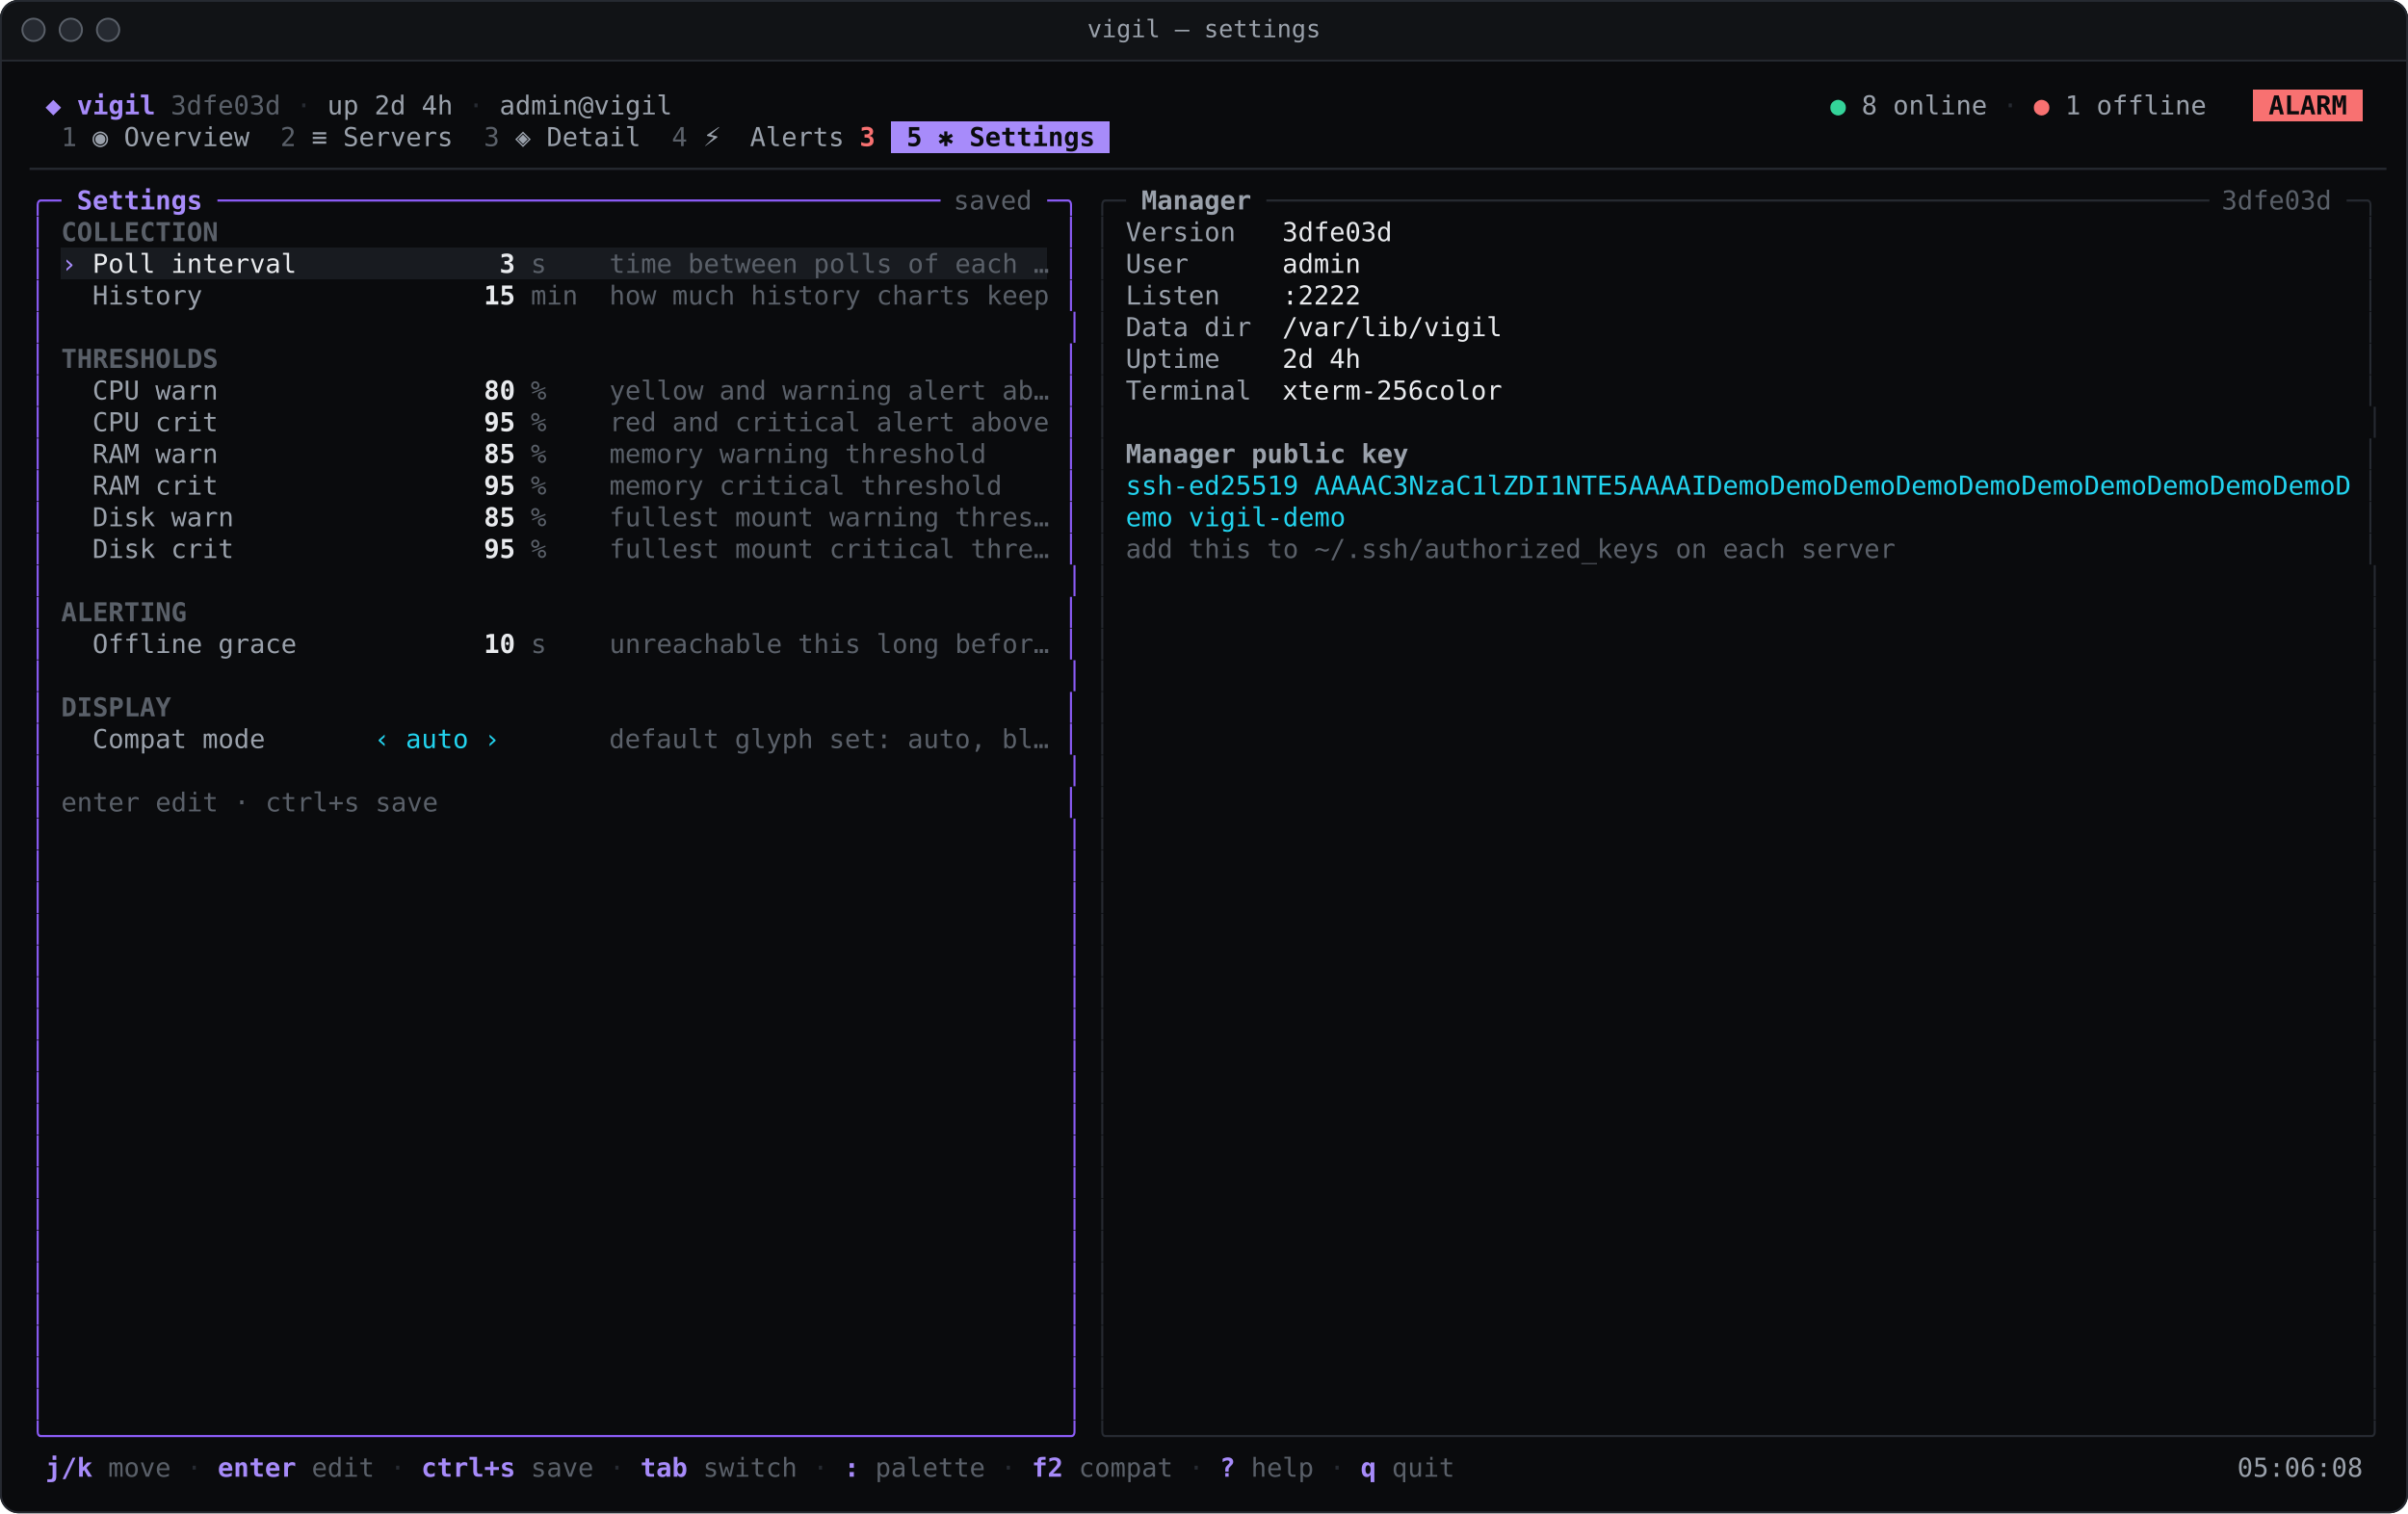
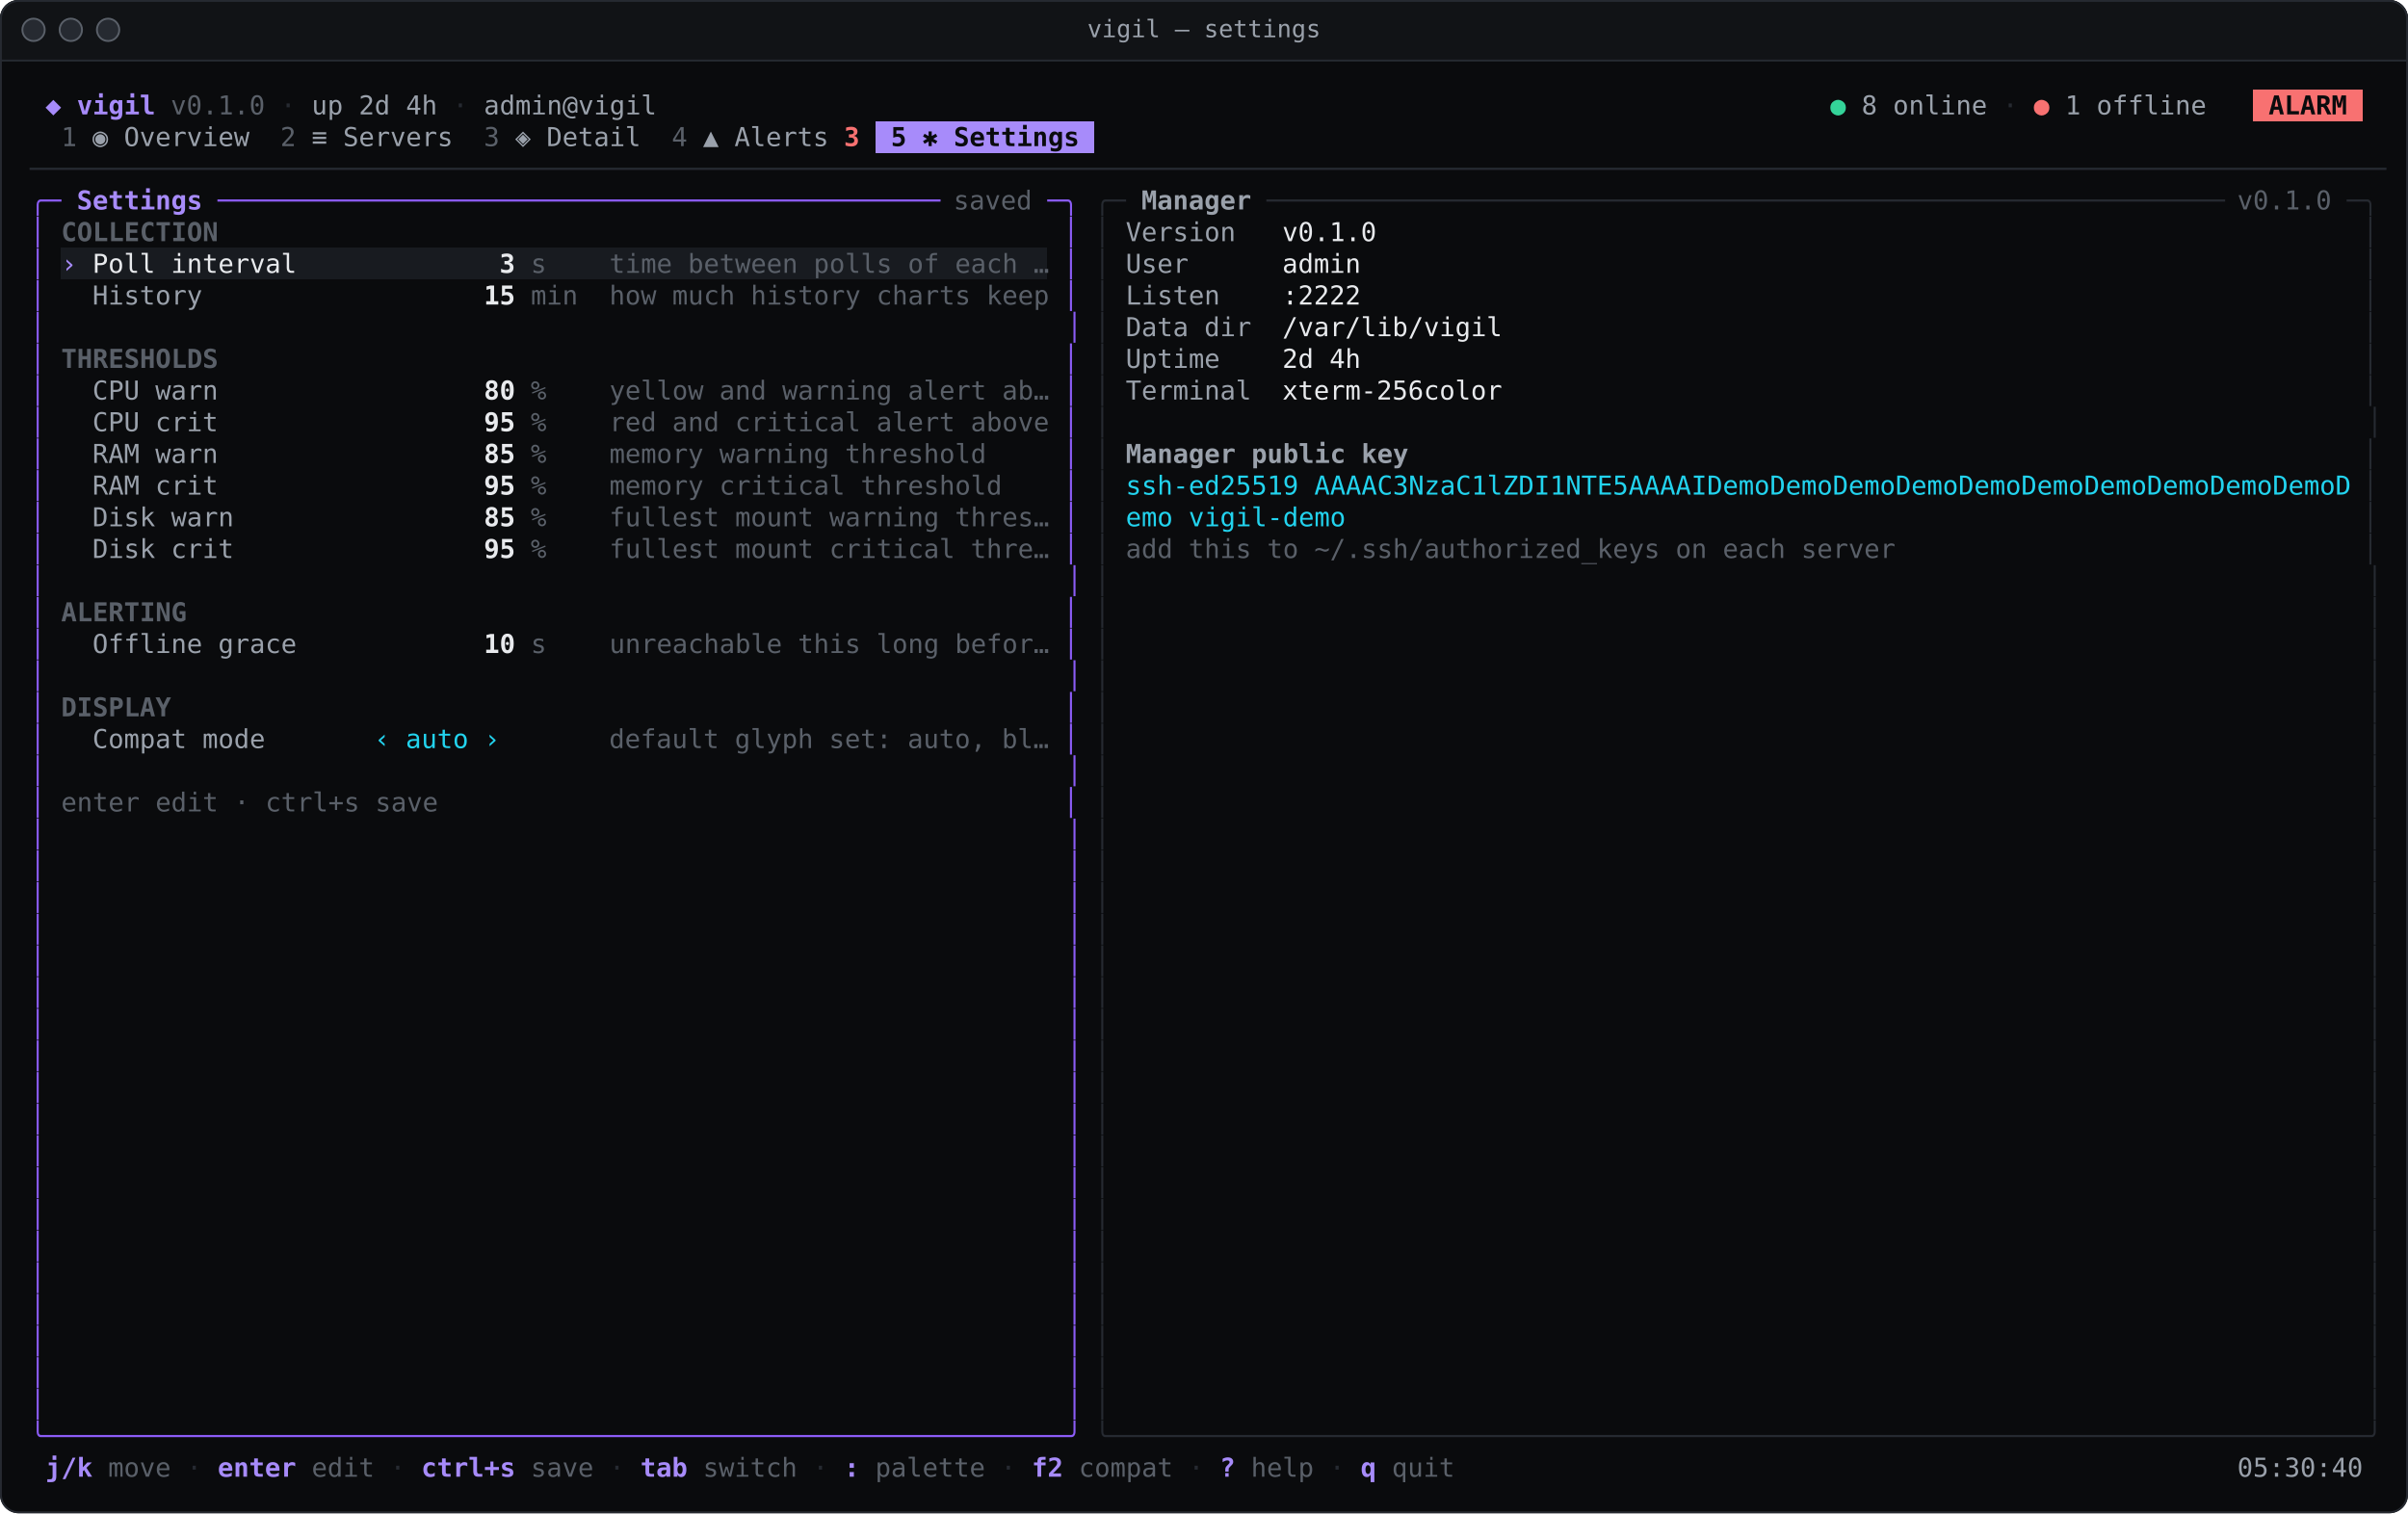
<svg xmlns="http://www.w3.org/2000/svg" width="1292" height="812" viewBox="0 0 1292 812" role="img" aria-label="vigil — settings">
  <style>.t{font-family:"JetBrains Mono","Cascadia Mono","DejaVu Sans Mono",Menlo,Consolas,monospace;font-size:14px}.b{font-weight:700}.i{font-style:italic}.f{opacity:.6}.u{text-decoration:underline}.s{text-decoration:line-through}.u.s{text-decoration:underline line-through}.c0{fill:#a78bfa}.c1{fill:#5a6069}.c2{fill:#262a31}.c3{fill:#9aa1ab}.c4{fill:#34d399}.c5{fill:#f87171}.c6{fill:#0a0b0d}.c7{fill:#8b5cf6}.c8{fill:#e8eaed}.c9{fill:#22d3ee}</style>
  <rect width="1292" height="812" rx="10" fill="#0a0b0d" />
  <path d="M0 32 V10 A10 10 0 0 1 10 0 H1282 A10 10 0 0 1 1292 10 V32 Z" fill="#111316" />
  <rect y="32" width="1292" height="1" fill="#262a31" />
  <circle cx="18" cy="16" r="6" fill="#262a31" stroke="#5a6069" />
  <circle cx="38" cy="16" r="6" fill="#262a31" stroke="#5a6069" />
  <circle cx="58" cy="16" r="6" fill="#262a31" stroke="#5a6069" />
  <text x="646" y="20" text-anchor="middle" font-family="&quot;JetBrains Mono&quot;,&quot;Cascadia Mono&quot;,&quot;DejaVu Sans Mono&quot;,Menlo,Consolas,monospace" font-size="13" fill="#9aa1ab">vigil — settings</text>
  <g shape-rendering="crispEdges">
    <rect x="1208.8" y="48" width="58.8" height="17" fill="#f87171" />
-     <rect x="478" y="65" width="117.6" height="17" fill="#a78bfa" />
+     <rect x="469.6" y="65" width="117.6" height="17" fill="#a78bfa" />
    <rect x="32.8" y="133" width="529.2" height="17" fill="#181b20" />
  </g>
  <g class="t">
    <text x="24.4" y="61.4" textLength="58.8" lengthAdjust="spacingAndGlyphs" xml:space="preserve" class="c0 b">◆ vigil</text>
-     <text x="91.6" y="61.4" textLength="58.8" lengthAdjust="spacingAndGlyphs" xml:space="preserve" class="c1">3dfe03d</text>
-     <text x="158.8" y="61.4" textLength="8.4" lengthAdjust="spacingAndGlyphs" xml:space="preserve" class="c2">·</text>
-     <text x="175.6" y="61.4" textLength="67.2" lengthAdjust="spacingAndGlyphs" xml:space="preserve" class="c3">up 2d 4h</text>
-     <text x="251.2" y="61.4" textLength="8.4" lengthAdjust="spacingAndGlyphs" xml:space="preserve" class="c2">·</text>
-     <text x="268" y="61.4" textLength="92.4" lengthAdjust="spacingAndGlyphs" xml:space="preserve" class="c3">admin@vigil</text>
+     <text x="91.6" y="61.4" textLength="50.4" lengthAdjust="spacingAndGlyphs" xml:space="preserve" class="c1">v0.1.0</text>
+     <text x="150.4" y="61.4" textLength="8.4" lengthAdjust="spacingAndGlyphs" xml:space="preserve" class="c2">·</text>
+     <text x="167.2" y="61.4" textLength="67.2" lengthAdjust="spacingAndGlyphs" xml:space="preserve" class="c3">up 2d 4h</text>
+     <text x="242.8" y="61.4" textLength="8.4" lengthAdjust="spacingAndGlyphs" xml:space="preserve" class="c2">·</text>
+     <text x="259.6" y="61.4" textLength="92.4" lengthAdjust="spacingAndGlyphs" xml:space="preserve" class="c3">admin@vigil</text>
    <text x="982" y="61.4" textLength="8.4" lengthAdjust="spacingAndGlyphs" xml:space="preserve" class="c4">●</text>
    <text x="998.8" y="61.4" textLength="67.2" lengthAdjust="spacingAndGlyphs" xml:space="preserve" class="c3">8 online</text>
    <text x="1074.4" y="61.4" textLength="8.4" lengthAdjust="spacingAndGlyphs" xml:space="preserve" class="c2">·</text>
    <text x="1091.2" y="61.4" textLength="8.4" lengthAdjust="spacingAndGlyphs" xml:space="preserve" class="c5">●</text>
    <text x="1108" y="61.4" textLength="75.6" lengthAdjust="spacingAndGlyphs" xml:space="preserve" class="c3">1 offline</text>
    <text x="1217.2" y="61.4" textLength="42" lengthAdjust="spacingAndGlyphs" xml:space="preserve" class="c6 b">ALARM</text>
    <text x="32.8" y="78.4" textLength="8.4" lengthAdjust="spacingAndGlyphs" xml:space="preserve" class="c1">1</text>
    <text x="49.6" y="78.4" textLength="84" lengthAdjust="spacingAndGlyphs" xml:space="preserve" class="c3">◉ Overview</text>
    <text x="150.4" y="78.4" textLength="8.4" lengthAdjust="spacingAndGlyphs" xml:space="preserve" class="c1">2</text>
    <text x="167.2" y="78.4" textLength="75.6" lengthAdjust="spacingAndGlyphs" xml:space="preserve" class="c3">≡ Servers</text>
    <text x="259.6" y="78.4" textLength="8.4" lengthAdjust="spacingAndGlyphs" xml:space="preserve" class="c1">3</text>
    <text x="276.4" y="78.4" textLength="67.2" lengthAdjust="spacingAndGlyphs" xml:space="preserve" class="c3">◈ Detail</text>
    <text x="360.4" y="78.4" textLength="8.4" lengthAdjust="spacingAndGlyphs" xml:space="preserve" class="c1">4</text>
-     <text x="377.2" y="78.4" textLength="16.8" lengthAdjust="spacingAndGlyphs" xml:space="preserve" class="c3">⚡</text>
-     <text x="402.4" y="78.4" textLength="50.4" lengthAdjust="spacingAndGlyphs" xml:space="preserve" class="c3">Alerts</text>
-     <text x="461.2" y="78.4" textLength="8.4" lengthAdjust="spacingAndGlyphs" xml:space="preserve" class="c5 b">3</text>
-     <text x="486.4" y="78.4" textLength="100.8" lengthAdjust="spacingAndGlyphs" xml:space="preserve" class="c6 b">5 ✱ Settings</text>
+     <text x="377.2" y="78.4" textLength="67.2" lengthAdjust="spacingAndGlyphs" xml:space="preserve" class="c3">▲ Alerts</text>
+     <text x="452.8" y="78.4" textLength="8.4" lengthAdjust="spacingAndGlyphs" xml:space="preserve" class="c5 b">3</text>
+     <text x="478" y="78.4" textLength="100.8" lengthAdjust="spacingAndGlyphs" xml:space="preserve" class="c6 b">5 ✱ Settings</text>
    <text x="16" y="95.4" textLength="1260" lengthAdjust="spacingAndGlyphs" xml:space="preserve" class="c2">──────────────────────────────────────────────────────────────────────────────────────────────────────────────────────────────────────────────────────</text>
    <text x="16" y="112.4" textLength="16.8" lengthAdjust="spacingAndGlyphs" xml:space="preserve" class="c7">╭─</text>
    <text x="41.2" y="112.4" textLength="67.2" lengthAdjust="spacingAndGlyphs" xml:space="preserve" class="c0 b">Settings</text>
    <text x="116.8" y="112.4" textLength="386.4" lengthAdjust="spacingAndGlyphs" xml:space="preserve" class="c7">──────────────────────────────────────────────</text>
    <text x="511.6" y="112.4" textLength="42" lengthAdjust="spacingAndGlyphs" xml:space="preserve" class="c1">saved</text>
    <text x="562" y="112.4" textLength="16.8" lengthAdjust="spacingAndGlyphs" xml:space="preserve" class="c7">─╮</text>
    <text x="587.2" y="112.4" textLength="16.8" lengthAdjust="spacingAndGlyphs" xml:space="preserve" class="c2">╭─</text>
    <text x="612.4" y="112.4" textLength="58.8" lengthAdjust="spacingAndGlyphs" xml:space="preserve" class="c3 b">Manager</text>
-     <text x="679.6" y="112.4" textLength="504" lengthAdjust="spacingAndGlyphs" xml:space="preserve" class="c2">────────────────────────────────────────────────────────────</text>
-     <text x="1192" y="112.4" textLength="58.8" lengthAdjust="spacingAndGlyphs" xml:space="preserve" class="c1">3dfe03d</text>
+     <text x="679.6" y="112.4" textLength="512.4" lengthAdjust="spacingAndGlyphs" xml:space="preserve" class="c2">─────────────────────────────────────────────────────────────</text>
+     <text x="1200.4" y="112.4" textLength="50.4" lengthAdjust="spacingAndGlyphs" xml:space="preserve" class="c1">v0.1.0</text>
    <text x="1259.2" y="112.4" textLength="16.8" lengthAdjust="spacingAndGlyphs" xml:space="preserve" class="c2">─╮</text>
    <text x="16" y="129.4" textLength="8.4" lengthAdjust="spacingAndGlyphs" xml:space="preserve" class="c7">│</text>
    <text x="32.8" y="129.4" textLength="84" lengthAdjust="spacingAndGlyphs" xml:space="preserve" class="c1 b">COLLECTION</text>
    <text x="570.4" y="129.4" textLength="8.4" lengthAdjust="spacingAndGlyphs" xml:space="preserve" class="c7">│</text>
    <text x="587.2" y="129.4" textLength="8.4" lengthAdjust="spacingAndGlyphs" xml:space="preserve" class="c2">│</text>
    <text x="604" y="129.4" textLength="58.8" lengthAdjust="spacingAndGlyphs" xml:space="preserve" class="c3">Version</text>
-     <text x="688" y="129.4" textLength="58.8" lengthAdjust="spacingAndGlyphs" xml:space="preserve" class="c8">3dfe03d</text>
+     <text x="688" y="129.4" textLength="50.4" lengthAdjust="spacingAndGlyphs" xml:space="preserve" class="c8">v0.1.0</text>
    <text x="1267.6" y="129.4" textLength="8.4" lengthAdjust="spacingAndGlyphs" xml:space="preserve" class="c2">│</text>
    <text x="16" y="146.4" textLength="8.4" lengthAdjust="spacingAndGlyphs" xml:space="preserve" class="c7">│</text>
    <text x="32.8" y="146.4" textLength="8.4" lengthAdjust="spacingAndGlyphs" xml:space="preserve" class="c0">›</text>
    <text x="49.6" y="146.4" textLength="109.2" lengthAdjust="spacingAndGlyphs" xml:space="preserve" class="c8">Poll interval</text>
    <text x="268" y="146.4" textLength="8.4" lengthAdjust="spacingAndGlyphs" xml:space="preserve" class="c8 b">3</text>
    <text x="284.8" y="146.4" textLength="277.2" lengthAdjust="spacingAndGlyphs" xml:space="preserve" class="c1">s    time between polls of each …</text>
    <text x="570.4" y="146.4" textLength="8.4" lengthAdjust="spacingAndGlyphs" xml:space="preserve" class="c7">│</text>
    <text x="587.2" y="146.4" textLength="8.4" lengthAdjust="spacingAndGlyphs" xml:space="preserve" class="c2">│</text>
    <text x="604" y="146.4" textLength="33.6" lengthAdjust="spacingAndGlyphs" xml:space="preserve" class="c3">User</text>
    <text x="688" y="146.4" textLength="42" lengthAdjust="spacingAndGlyphs" xml:space="preserve" class="c8">admin</text>
    <text x="1267.6" y="146.4" textLength="8.4" lengthAdjust="spacingAndGlyphs" xml:space="preserve" class="c2">│</text>
    <text x="16" y="163.4" textLength="8.4" lengthAdjust="spacingAndGlyphs" xml:space="preserve" class="c7">│</text>
    <text x="49.6" y="163.4" textLength="58.8" lengthAdjust="spacingAndGlyphs" xml:space="preserve" class="c3">History</text>
    <text x="259.6" y="163.4" textLength="16.8" lengthAdjust="spacingAndGlyphs" xml:space="preserve" class="c8 b">15</text>
    <text x="284.8" y="163.4" textLength="277.2" lengthAdjust="spacingAndGlyphs" xml:space="preserve" class="c1">min  how much history charts keep</text>
    <text x="570.4" y="163.4" textLength="8.4" lengthAdjust="spacingAndGlyphs" xml:space="preserve" class="c7">│</text>
    <text x="587.2" y="163.4" textLength="8.4" lengthAdjust="spacingAndGlyphs" xml:space="preserve" class="c2">│</text>
    <text x="604" y="163.4" textLength="50.4" lengthAdjust="spacingAndGlyphs" xml:space="preserve" class="c3">Listen</text>
    <text x="688" y="163.4" textLength="42" lengthAdjust="spacingAndGlyphs" xml:space="preserve" class="c8">:2222</text>
    <text x="1267.6" y="163.4" textLength="8.4" lengthAdjust="spacingAndGlyphs" xml:space="preserve" class="c2">│</text>
    <text x="16" y="180.4" textLength="562.8" lengthAdjust="spacingAndGlyphs" xml:space="preserve" class="c7">│                                                                 │</text>
    <text x="587.2" y="180.4" textLength="8.4" lengthAdjust="spacingAndGlyphs" xml:space="preserve" class="c2">│</text>
    <text x="604" y="180.4" textLength="67.2" lengthAdjust="spacingAndGlyphs" xml:space="preserve" class="c3">Data dir</text>
    <text x="688" y="180.4" textLength="117.6" lengthAdjust="spacingAndGlyphs" xml:space="preserve" class="c8">/var/lib/vigil</text>
    <text x="1267.6" y="180.4" textLength="8.4" lengthAdjust="spacingAndGlyphs" xml:space="preserve" class="c2">│</text>
    <text x="16" y="197.4" textLength="8.4" lengthAdjust="spacingAndGlyphs" xml:space="preserve" class="c7">│</text>
    <text x="32.8" y="197.4" textLength="84" lengthAdjust="spacingAndGlyphs" xml:space="preserve" class="c1 b">THRESHOLDS</text>
    <text x="570.4" y="197.4" textLength="8.4" lengthAdjust="spacingAndGlyphs" xml:space="preserve" class="c7">│</text>
    <text x="587.2" y="197.4" textLength="8.4" lengthAdjust="spacingAndGlyphs" xml:space="preserve" class="c2">│</text>
    <text x="604" y="197.4" textLength="50.4" lengthAdjust="spacingAndGlyphs" xml:space="preserve" class="c3">Uptime</text>
    <text x="688" y="197.4" textLength="42" lengthAdjust="spacingAndGlyphs" xml:space="preserve" class="c8">2d 4h</text>
    <text x="1267.6" y="197.4" textLength="8.4" lengthAdjust="spacingAndGlyphs" xml:space="preserve" class="c2">│</text>
    <text x="16" y="214.4" textLength="8.4" lengthAdjust="spacingAndGlyphs" xml:space="preserve" class="c7">│</text>
    <text x="49.6" y="214.4" textLength="67.2" lengthAdjust="spacingAndGlyphs" xml:space="preserve" class="c3">CPU warn</text>
    <text x="259.6" y="214.4" textLength="16.8" lengthAdjust="spacingAndGlyphs" xml:space="preserve" class="c8 b">80</text>
    <text x="284.8" y="214.4" textLength="277.2" lengthAdjust="spacingAndGlyphs" xml:space="preserve" class="c1">%    yellow and warning alert ab…</text>
    <text x="570.4" y="214.4" textLength="8.4" lengthAdjust="spacingAndGlyphs" xml:space="preserve" class="c7">│</text>
    <text x="587.2" y="214.4" textLength="8.4" lengthAdjust="spacingAndGlyphs" xml:space="preserve" class="c2">│</text>
    <text x="604" y="214.4" textLength="67.2" lengthAdjust="spacingAndGlyphs" xml:space="preserve" class="c3">Terminal</text>
    <text x="688" y="214.4" textLength="117.6" lengthAdjust="spacingAndGlyphs" xml:space="preserve" class="c8">xterm-256color</text>
    <text x="1267.6" y="214.4" textLength="8.4" lengthAdjust="spacingAndGlyphs" xml:space="preserve" class="c2">│</text>
    <text x="16" y="231.4" textLength="8.4" lengthAdjust="spacingAndGlyphs" xml:space="preserve" class="c7">│</text>
    <text x="49.6" y="231.4" textLength="67.2" lengthAdjust="spacingAndGlyphs" xml:space="preserve" class="c3">CPU crit</text>
    <text x="259.6" y="231.4" textLength="16.8" lengthAdjust="spacingAndGlyphs" xml:space="preserve" class="c8 b">95</text>
    <text x="284.8" y="231.4" textLength="277.2" lengthAdjust="spacingAndGlyphs" xml:space="preserve" class="c1">%    red and critical alert above</text>
    <text x="570.4" y="231.4" textLength="8.4" lengthAdjust="spacingAndGlyphs" xml:space="preserve" class="c7">│</text>
    <text x="587.2" y="231.4" textLength="688.8" lengthAdjust="spacingAndGlyphs" xml:space="preserve" class="c2">│                                                                                │</text>
    <text x="16" y="248.4" textLength="8.4" lengthAdjust="spacingAndGlyphs" xml:space="preserve" class="c7">│</text>
    <text x="49.6" y="248.4" textLength="67.2" lengthAdjust="spacingAndGlyphs" xml:space="preserve" class="c3">RAM warn</text>
    <text x="259.6" y="248.4" textLength="16.8" lengthAdjust="spacingAndGlyphs" xml:space="preserve" class="c8 b">85</text>
    <text x="284.8" y="248.4" textLength="243.6" lengthAdjust="spacingAndGlyphs" xml:space="preserve" class="c1">%    memory warning threshold</text>
    <text x="570.4" y="248.4" textLength="8.4" lengthAdjust="spacingAndGlyphs" xml:space="preserve" class="c7">│</text>
    <text x="587.2" y="248.4" textLength="8.4" lengthAdjust="spacingAndGlyphs" xml:space="preserve" class="c2">│</text>
    <text x="604" y="248.4" textLength="151.2" lengthAdjust="spacingAndGlyphs" xml:space="preserve" class="c3 b">Manager public key</text>
    <text x="1267.6" y="248.4" textLength="8.4" lengthAdjust="spacingAndGlyphs" xml:space="preserve" class="c2">│</text>
    <text x="16" y="265.4" textLength="8.4" lengthAdjust="spacingAndGlyphs" xml:space="preserve" class="c7">│</text>
    <text x="49.6" y="265.4" textLength="67.2" lengthAdjust="spacingAndGlyphs" xml:space="preserve" class="c3">RAM crit</text>
    <text x="259.6" y="265.4" textLength="16.8" lengthAdjust="spacingAndGlyphs" xml:space="preserve" class="c8 b">95</text>
    <text x="284.8" y="265.4" textLength="252" lengthAdjust="spacingAndGlyphs" xml:space="preserve" class="c1">%    memory critical threshold</text>
    <text x="570.4" y="265.4" textLength="8.4" lengthAdjust="spacingAndGlyphs" xml:space="preserve" class="c7">│</text>
    <text x="587.2" y="265.4" textLength="8.4" lengthAdjust="spacingAndGlyphs" xml:space="preserve" class="c2">│</text>
    <text x="604" y="265.4" textLength="655.2" lengthAdjust="spacingAndGlyphs" xml:space="preserve" class="c9">ssh-ed25519 AAAAC3NzaC1lZDI1NTE5AAAAIDemoDemoDemoDemoDemoDemoDemoDemoDemoDemoD</text>
    <text x="1267.6" y="265.4" textLength="8.4" lengthAdjust="spacingAndGlyphs" xml:space="preserve" class="c2">│</text>
    <text x="16" y="282.4" textLength="8.4" lengthAdjust="spacingAndGlyphs" xml:space="preserve" class="c7">│</text>
    <text x="49.6" y="282.4" textLength="75.6" lengthAdjust="spacingAndGlyphs" xml:space="preserve" class="c3">Disk warn</text>
    <text x="259.6" y="282.4" textLength="16.8" lengthAdjust="spacingAndGlyphs" xml:space="preserve" class="c8 b">85</text>
    <text x="284.8" y="282.4" textLength="277.2" lengthAdjust="spacingAndGlyphs" xml:space="preserve" class="c1">%    fullest mount warning thres…</text>
    <text x="570.4" y="282.4" textLength="8.4" lengthAdjust="spacingAndGlyphs" xml:space="preserve" class="c7">│</text>
    <text x="587.2" y="282.4" textLength="8.4" lengthAdjust="spacingAndGlyphs" xml:space="preserve" class="c2">│</text>
    <text x="604" y="282.4" textLength="117.6" lengthAdjust="spacingAndGlyphs" xml:space="preserve" class="c9">emo vigil-demo</text>
    <text x="1267.6" y="282.4" textLength="8.4" lengthAdjust="spacingAndGlyphs" xml:space="preserve" class="c2">│</text>
    <text x="16" y="299.4" textLength="8.4" lengthAdjust="spacingAndGlyphs" xml:space="preserve" class="c7">│</text>
    <text x="49.6" y="299.4" textLength="75.6" lengthAdjust="spacingAndGlyphs" xml:space="preserve" class="c3">Disk crit</text>
    <text x="259.6" y="299.4" textLength="16.8" lengthAdjust="spacingAndGlyphs" xml:space="preserve" class="c8 b">95</text>
    <text x="284.8" y="299.4" textLength="277.2" lengthAdjust="spacingAndGlyphs" xml:space="preserve" class="c1">%    fullest mount critical thre…</text>
    <text x="570.4" y="299.4" textLength="8.4" lengthAdjust="spacingAndGlyphs" xml:space="preserve" class="c7">│</text>
    <text x="587.2" y="299.4" textLength="8.4" lengthAdjust="spacingAndGlyphs" xml:space="preserve" class="c2">│</text>
    <text x="604" y="299.4" textLength="411.6" lengthAdjust="spacingAndGlyphs" xml:space="preserve" class="c1">add this to ~/.ssh/authorized_keys on each server</text>
    <text x="1267.6" y="299.4" textLength="8.4" lengthAdjust="spacingAndGlyphs" xml:space="preserve" class="c2">│</text>
    <text x="16" y="316.4" textLength="562.8" lengthAdjust="spacingAndGlyphs" xml:space="preserve" class="c7">│                                                                 │</text>
    <text x="587.2" y="316.4" textLength="688.8" lengthAdjust="spacingAndGlyphs" xml:space="preserve" class="c2">│                                                                                │</text>
    <text x="16" y="333.4" textLength="8.4" lengthAdjust="spacingAndGlyphs" xml:space="preserve" class="c7">│</text>
    <text x="32.8" y="333.4" textLength="67.2" lengthAdjust="spacingAndGlyphs" xml:space="preserve" class="c1 b">ALERTING</text>
    <text x="570.4" y="333.4" textLength="8.4" lengthAdjust="spacingAndGlyphs" xml:space="preserve" class="c7">│</text>
    <text x="587.2" y="333.4" textLength="688.8" lengthAdjust="spacingAndGlyphs" xml:space="preserve" class="c2">│                                                                                │</text>
    <text x="16" y="350.4" textLength="8.4" lengthAdjust="spacingAndGlyphs" xml:space="preserve" class="c7">│</text>
    <text x="49.6" y="350.4" textLength="109.2" lengthAdjust="spacingAndGlyphs" xml:space="preserve" class="c3">Offline grace</text>
    <text x="259.6" y="350.4" textLength="16.8" lengthAdjust="spacingAndGlyphs" xml:space="preserve" class="c8 b">10</text>
    <text x="284.8" y="350.4" textLength="277.2" lengthAdjust="spacingAndGlyphs" xml:space="preserve" class="c1">s    unreachable this long befor…</text>
    <text x="570.4" y="350.4" textLength="8.4" lengthAdjust="spacingAndGlyphs" xml:space="preserve" class="c7">│</text>
    <text x="587.2" y="350.4" textLength="688.8" lengthAdjust="spacingAndGlyphs" xml:space="preserve" class="c2">│                                                                                │</text>
    <text x="16" y="367.4" textLength="562.8" lengthAdjust="spacingAndGlyphs" xml:space="preserve" class="c7">│                                                                 │</text>
    <text x="587.2" y="367.4" textLength="688.8" lengthAdjust="spacingAndGlyphs" xml:space="preserve" class="c2">│                                                                                │</text>
    <text x="16" y="384.4" textLength="8.4" lengthAdjust="spacingAndGlyphs" xml:space="preserve" class="c7">│</text>
    <text x="32.8" y="384.4" textLength="58.8" lengthAdjust="spacingAndGlyphs" xml:space="preserve" class="c1 b">DISPLAY</text>
    <text x="570.4" y="384.4" textLength="8.4" lengthAdjust="spacingAndGlyphs" xml:space="preserve" class="c7">│</text>
    <text x="587.2" y="384.4" textLength="688.8" lengthAdjust="spacingAndGlyphs" xml:space="preserve" class="c2">│                                                                                │</text>
    <text x="16" y="401.4" textLength="8.4" lengthAdjust="spacingAndGlyphs" xml:space="preserve" class="c7">│</text>
    <text x="49.6" y="401.4" textLength="92.4" lengthAdjust="spacingAndGlyphs" xml:space="preserve" class="c3">Compat mode</text>
    <text x="200.8" y="401.4" textLength="67.2" lengthAdjust="spacingAndGlyphs" xml:space="preserve" class="c9">‹ auto ›</text>
    <text x="326.8" y="401.4" textLength="235.2" lengthAdjust="spacingAndGlyphs" xml:space="preserve" class="c1">default glyph set: auto, bl…</text>
    <text x="570.4" y="401.4" textLength="8.4" lengthAdjust="spacingAndGlyphs" xml:space="preserve" class="c7">│</text>
    <text x="587.2" y="401.4" textLength="688.8" lengthAdjust="spacingAndGlyphs" xml:space="preserve" class="c2">│                                                                                │</text>
    <text x="16" y="418.4" textLength="562.8" lengthAdjust="spacingAndGlyphs" xml:space="preserve" class="c7">│                                                                 │</text>
    <text x="587.2" y="418.4" textLength="688.8" lengthAdjust="spacingAndGlyphs" xml:space="preserve" class="c2">│                                                                                │</text>
    <text x="16" y="435.4" textLength="8.4" lengthAdjust="spacingAndGlyphs" xml:space="preserve" class="c7">│</text>
    <text x="32.8" y="435.4" textLength="201.6" lengthAdjust="spacingAndGlyphs" xml:space="preserve" class="c1">enter edit · ctrl+s save</text>
    <text x="570.4" y="435.4" textLength="8.4" lengthAdjust="spacingAndGlyphs" xml:space="preserve" class="c7">│</text>
    <text x="587.2" y="435.4" textLength="688.8" lengthAdjust="spacingAndGlyphs" xml:space="preserve" class="c2">│                                                                                │</text>
    <text x="16" y="452.4" textLength="562.8" lengthAdjust="spacingAndGlyphs" xml:space="preserve" class="c7">│                                                                 │</text>
    <text x="587.2" y="452.4" textLength="688.8" lengthAdjust="spacingAndGlyphs" xml:space="preserve" class="c2">│                                                                                │</text>
    <text x="16" y="469.4" textLength="562.8" lengthAdjust="spacingAndGlyphs" xml:space="preserve" class="c7">│                                                                 │</text>
    <text x="587.2" y="469.4" textLength="688.8" lengthAdjust="spacingAndGlyphs" xml:space="preserve" class="c2">│                                                                                │</text>
    <text x="16" y="486.4" textLength="562.8" lengthAdjust="spacingAndGlyphs" xml:space="preserve" class="c7">│                                                                 │</text>
    <text x="587.2" y="486.4" textLength="688.8" lengthAdjust="spacingAndGlyphs" xml:space="preserve" class="c2">│                                                                                │</text>
    <text x="16" y="503.4" textLength="562.8" lengthAdjust="spacingAndGlyphs" xml:space="preserve" class="c7">│                                                                 │</text>
    <text x="587.2" y="503.4" textLength="688.8" lengthAdjust="spacingAndGlyphs" xml:space="preserve" class="c2">│                                                                                │</text>
    <text x="16" y="520.4" textLength="562.8" lengthAdjust="spacingAndGlyphs" xml:space="preserve" class="c7">│                                                                 │</text>
    <text x="587.2" y="520.4" textLength="688.8" lengthAdjust="spacingAndGlyphs" xml:space="preserve" class="c2">│                                                                                │</text>
    <text x="16" y="537.4" textLength="562.8" lengthAdjust="spacingAndGlyphs" xml:space="preserve" class="c7">│                                                                 │</text>
    <text x="587.2" y="537.4" textLength="688.8" lengthAdjust="spacingAndGlyphs" xml:space="preserve" class="c2">│                                                                                │</text>
    <text x="16" y="554.4" textLength="562.8" lengthAdjust="spacingAndGlyphs" xml:space="preserve" class="c7">│                                                                 │</text>
    <text x="587.2" y="554.4" textLength="688.8" lengthAdjust="spacingAndGlyphs" xml:space="preserve" class="c2">│                                                                                │</text>
    <text x="16" y="571.4" textLength="562.8" lengthAdjust="spacingAndGlyphs" xml:space="preserve" class="c7">│                                                                 │</text>
    <text x="587.2" y="571.4" textLength="688.8" lengthAdjust="spacingAndGlyphs" xml:space="preserve" class="c2">│                                                                                │</text>
    <text x="16" y="588.4" textLength="562.8" lengthAdjust="spacingAndGlyphs" xml:space="preserve" class="c7">│                                                                 │</text>
    <text x="587.2" y="588.4" textLength="688.8" lengthAdjust="spacingAndGlyphs" xml:space="preserve" class="c2">│                                                                                │</text>
    <text x="16" y="605.4" textLength="562.8" lengthAdjust="spacingAndGlyphs" xml:space="preserve" class="c7">│                                                                 │</text>
    <text x="587.2" y="605.4" textLength="688.8" lengthAdjust="spacingAndGlyphs" xml:space="preserve" class="c2">│                                                                                │</text>
    <text x="16" y="622.4" textLength="562.8" lengthAdjust="spacingAndGlyphs" xml:space="preserve" class="c7">│                                                                 │</text>
    <text x="587.2" y="622.4" textLength="688.8" lengthAdjust="spacingAndGlyphs" xml:space="preserve" class="c2">│                                                                                │</text>
    <text x="16" y="639.4" textLength="562.8" lengthAdjust="spacingAndGlyphs" xml:space="preserve" class="c7">│                                                                 │</text>
    <text x="587.2" y="639.4" textLength="688.8" lengthAdjust="spacingAndGlyphs" xml:space="preserve" class="c2">│                                                                                │</text>
    <text x="16" y="656.4" textLength="562.8" lengthAdjust="spacingAndGlyphs" xml:space="preserve" class="c7">│                                                                 │</text>
    <text x="587.2" y="656.4" textLength="688.8" lengthAdjust="spacingAndGlyphs" xml:space="preserve" class="c2">│                                                                                │</text>
    <text x="16" y="673.4" textLength="562.8" lengthAdjust="spacingAndGlyphs" xml:space="preserve" class="c7">│                                                                 │</text>
    <text x="587.2" y="673.4" textLength="688.8" lengthAdjust="spacingAndGlyphs" xml:space="preserve" class="c2">│                                                                                │</text>
    <text x="16" y="690.4" textLength="562.8" lengthAdjust="spacingAndGlyphs" xml:space="preserve" class="c7">│                                                                 │</text>
    <text x="587.2" y="690.4" textLength="688.8" lengthAdjust="spacingAndGlyphs" xml:space="preserve" class="c2">│                                                                                │</text>
    <text x="16" y="707.4" textLength="562.8" lengthAdjust="spacingAndGlyphs" xml:space="preserve" class="c7">│                                                                 │</text>
    <text x="587.2" y="707.4" textLength="688.8" lengthAdjust="spacingAndGlyphs" xml:space="preserve" class="c2">│                                                                                │</text>
    <text x="16" y="724.4" textLength="562.8" lengthAdjust="spacingAndGlyphs" xml:space="preserve" class="c7">│                                                                 │</text>
    <text x="587.2" y="724.4" textLength="688.8" lengthAdjust="spacingAndGlyphs" xml:space="preserve" class="c2">│                                                                                │</text>
    <text x="16" y="741.4" textLength="562.8" lengthAdjust="spacingAndGlyphs" xml:space="preserve" class="c7">│                                                                 │</text>
    <text x="587.2" y="741.4" textLength="688.8" lengthAdjust="spacingAndGlyphs" xml:space="preserve" class="c2">│                                                                                │</text>
    <text x="16" y="758.4" textLength="562.8" lengthAdjust="spacingAndGlyphs" xml:space="preserve" class="c7">│                                                                 │</text>
    <text x="587.2" y="758.4" textLength="688.8" lengthAdjust="spacingAndGlyphs" xml:space="preserve" class="c2">│                                                                                │</text>
    <text x="16" y="775.4" textLength="562.8" lengthAdjust="spacingAndGlyphs" xml:space="preserve" class="c7">╰─────────────────────────────────────────────────────────────────╯</text>
    <text x="587.2" y="775.4" textLength="688.8" lengthAdjust="spacingAndGlyphs" xml:space="preserve" class="c2">╰────────────────────────────────────────────────────────────────────────────────╯</text>
    <text x="24.4" y="792.4" textLength="25.2" lengthAdjust="spacingAndGlyphs" xml:space="preserve" class="c0 b">j/k</text>
    <text x="58" y="792.4" textLength="33.6" lengthAdjust="spacingAndGlyphs" xml:space="preserve" class="c1">move</text>
    <text x="100" y="792.4" textLength="8.4" lengthAdjust="spacingAndGlyphs" xml:space="preserve" class="c2">·</text>
    <text x="116.8" y="792.4" textLength="42" lengthAdjust="spacingAndGlyphs" xml:space="preserve" class="c0 b">enter</text>
    <text x="167.2" y="792.4" textLength="33.6" lengthAdjust="spacingAndGlyphs" xml:space="preserve" class="c1">edit</text>
    <text x="209.2" y="792.4" textLength="8.4" lengthAdjust="spacingAndGlyphs" xml:space="preserve" class="c2">·</text>
    <text x="226" y="792.4" textLength="50.4" lengthAdjust="spacingAndGlyphs" xml:space="preserve" class="c0 b">ctrl+s</text>
    <text x="284.8" y="792.4" textLength="33.6" lengthAdjust="spacingAndGlyphs" xml:space="preserve" class="c1">save</text>
    <text x="326.8" y="792.4" textLength="8.4" lengthAdjust="spacingAndGlyphs" xml:space="preserve" class="c2">·</text>
    <text x="343.6" y="792.4" textLength="25.2" lengthAdjust="spacingAndGlyphs" xml:space="preserve" class="c0 b">tab</text>
    <text x="377.2" y="792.4" textLength="50.4" lengthAdjust="spacingAndGlyphs" xml:space="preserve" class="c1">switch</text>
    <text x="436" y="792.4" textLength="8.4" lengthAdjust="spacingAndGlyphs" xml:space="preserve" class="c2">·</text>
    <text x="452.8" y="792.4" textLength="8.4" lengthAdjust="spacingAndGlyphs" xml:space="preserve" class="c0 b">:</text>
    <text x="469.6" y="792.4" textLength="58.8" lengthAdjust="spacingAndGlyphs" xml:space="preserve" class="c1">palette</text>
    <text x="536.8" y="792.4" textLength="8.4" lengthAdjust="spacingAndGlyphs" xml:space="preserve" class="c2">·</text>
    <text x="553.6" y="792.4" textLength="16.8" lengthAdjust="spacingAndGlyphs" xml:space="preserve" class="c0 b">f2</text>
    <text x="578.8" y="792.4" textLength="50.4" lengthAdjust="spacingAndGlyphs" xml:space="preserve" class="c1">compat</text>
    <text x="637.6" y="792.4" textLength="8.4" lengthAdjust="spacingAndGlyphs" xml:space="preserve" class="c2">·</text>
    <text x="654.4" y="792.4" textLength="8.4" lengthAdjust="spacingAndGlyphs" xml:space="preserve" class="c0 b">?</text>
    <text x="671.2" y="792.4" textLength="33.6" lengthAdjust="spacingAndGlyphs" xml:space="preserve" class="c1">help</text>
    <text x="713.2" y="792.4" textLength="8.4" lengthAdjust="spacingAndGlyphs" xml:space="preserve" class="c2">·</text>
    <text x="730" y="792.4" textLength="8.4" lengthAdjust="spacingAndGlyphs" xml:space="preserve" class="c0 b">q</text>
    <text x="746.8" y="792.4" textLength="33.6" lengthAdjust="spacingAndGlyphs" xml:space="preserve" class="c1">quit</text>
-     <text x="1200.4" y="792.4" textLength="67.2" lengthAdjust="spacingAndGlyphs" xml:space="preserve" class="c3">05:06:08</text>
+     <text x="1200.4" y="792.4" textLength="67.2" lengthAdjust="spacingAndGlyphs" xml:space="preserve" class="c3">05:30:40</text>
  </g>
  <rect x=".5" y=".5" width="1291" height="811" rx="9.5" fill="none" stroke="#262a31" />
</svg>
